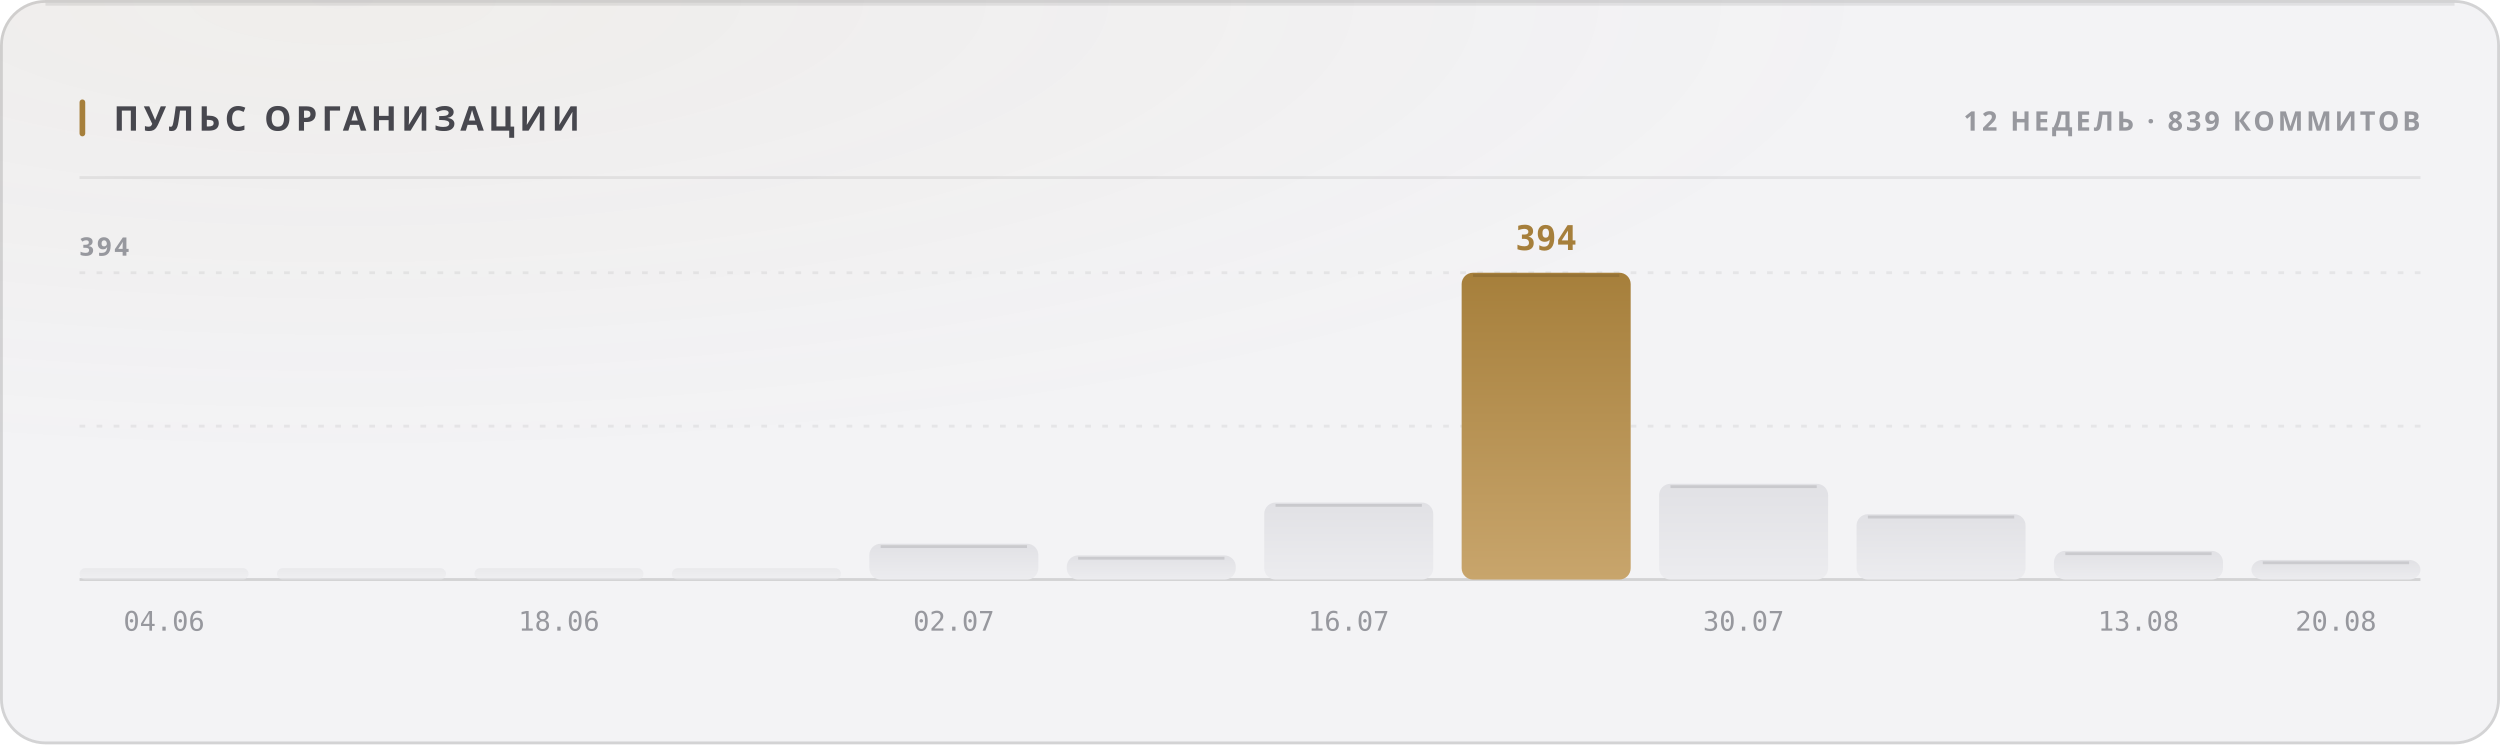
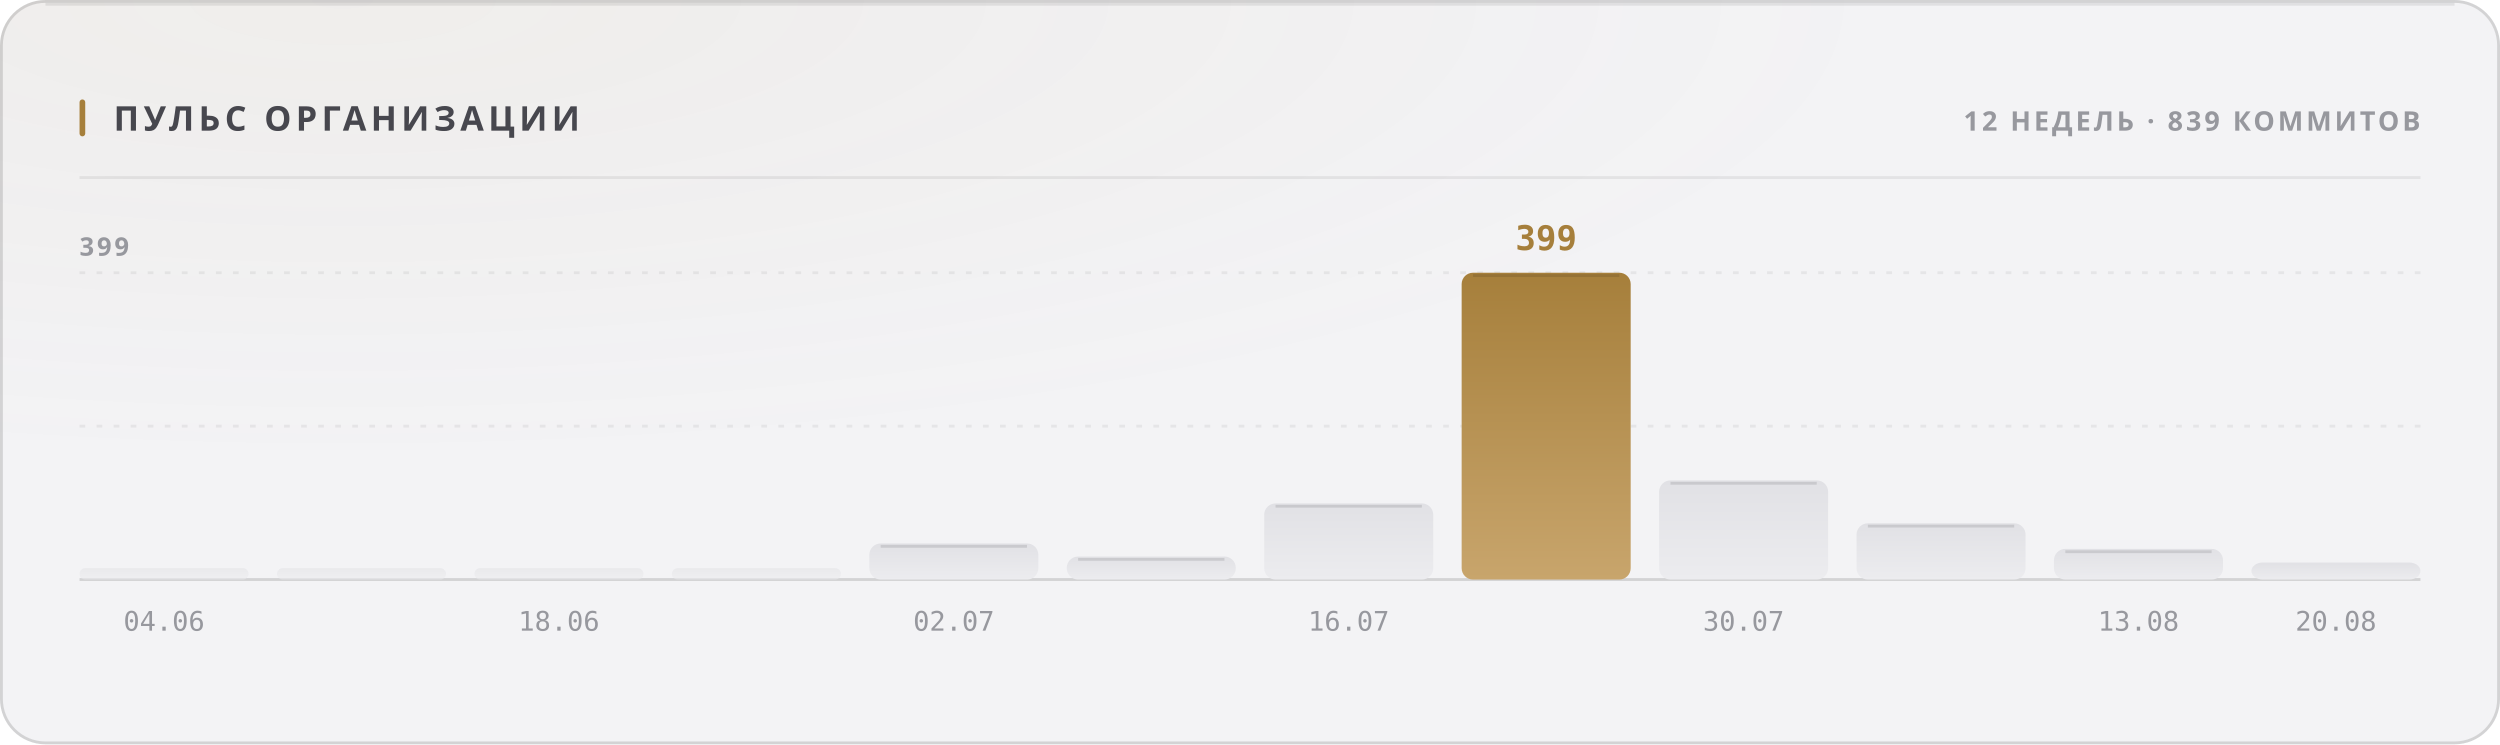
<svg xmlns="http://www.w3.org/2000/svg" width="880" height="262" viewBox="0 0 880 262" role="img">
  <style>
  text { font-family: -apple-system, BlinkMacSystemFont, 'Segoe UI', 'Noto Sans', Helvetica, Arial, sans-serif; }
  .mono { font-family: ui-monospace, 'SF Mono', 'Cascadia Mono', 'DejaVu Sans Mono', Menlo, Consolas, monospace; font-variant-numeric: tabular-nums; }
  .caps { letter-spacing: .1em; text-transform: uppercase; }

  @keyframes sheen  { from { transform: translateX(-120%); } to { transform: translateX(260%); } }
  @keyframes rise   { from { opacity: 0; transform: translateY(6px); } to { opacity: 1; transform: none; } }
  @keyframes slide  { from { opacity: 0; transform: translateX(-8px); } to { opacity: 1; transform: none; } }
  @keyframes grow   { from { transform: scaleY(0); } to { transform: scaleY(1); } }
  @keyframes widen  { from { transform: scaleX(0); } to { transform: scaleX(1); } }
  @keyframes draw   { from { stroke-dashoffset: 200; } to { stroke-dashoffset: 0; } }

  .sheen { animation: sheen 5.5s cubic-bezier(.45,0,.2,1) infinite; }
  .rise  { animation: rise .5s cubic-bezier(.16,1,.3,1) both; }
  .slide { animation: slide .42s cubic-bezier(.16,1,.3,1) both; }
  .bar   { transform-box: fill-box; transform-origin: 50% 100%;
           animation: grow .62s cubic-bezier(.16,1,.3,1) both; }
  .fill  { transform-box: fill-box; transform-origin: 0% 50%;
           animation: widen .8s cubic-bezier(.16,1,.3,1) both; }
  /* The hidden start state lives in the keyframes, never in the static rule.
     A renderer that ignores CSS animations then falls back to the FINISHED
     state — a drawn line, visible text — instead of an empty panel. */
  .spark { stroke-dasharray: 200;
           animation: draw 1.1s cubic-bezier(.16,1,.3,1) both; }

  @media (prefers-reduced-motion: reduce) {
    .sheen { animation: none; opacity: 0; }
    .rise, .slide, .bar, .fill, .spark { animation: none; opacity: 1; transform: none;
                                         stroke-dashoffset: 0; }
  }</style>
  <defs>
    <filter id="grain1" x="0" y="0" width="100%" height="100%">
      <feTurbulence type="fractalNoise" baseFrequency="0.82" numOctaves="3" stitchTiles="stitch" />
      <feColorMatrix type="saturate" values="0" />
    </filter>
    <radialGradient id="wash2" cx="14%" cy="0%" r="62%">
      <stop offset="0%" stop-color="#a67f3b" stop-opacity="0.05" />
      <stop offset="100%" stop-color="#a67f3b" stop-opacity="0" />
    </radialGradient>
    <linearGradient id="barfill3" x1="0" y1="0" x2="0" y2="1">
      <stop offset="0%" stop-color="#e1e1e5" />
      <stop offset="100%" stop-color="#ececef" />
    </linearGradient>
    <linearGradient id="barfill4" x1="0" y1="0" x2="0" y2="1">
      <stop offset="0%" stop-color="#e1e1e5" />
      <stop offset="100%" stop-color="#ececef" />
    </linearGradient>
    <linearGradient id="barfill5" x1="0" y1="0" x2="0" y2="1">
      <stop offset="0%" stop-color="#e1e1e5" />
      <stop offset="100%" stop-color="#ececef" />
    </linearGradient>
    <linearGradient id="barfill6" x1="0" y1="0" x2="0" y2="1">
      <stop offset="0%" stop-color="#e1e1e5" />
      <stop offset="100%" stop-color="#ececef" />
    </linearGradient>
    <linearGradient id="barfill7" x1="0" y1="0" x2="0" y2="1">
      <stop offset="0%" stop-color="#e1e1e5" />
      <stop offset="100%" stop-color="#ececef" />
    </linearGradient>
    <linearGradient id="barfill8" x1="0" y1="0" x2="0" y2="1">
      <stop offset="0%" stop-color="#e1e1e5" />
      <stop offset="100%" stop-color="#ececef" />
    </linearGradient>
    <linearGradient id="barfill9" x1="0" y1="0" x2="0" y2="1">
      <stop offset="0%" stop-color="#e1e1e5" />
      <stop offset="100%" stop-color="#ececef" />
    </linearGradient>
    <linearGradient id="barfill10" x1="0" y1="0" x2="0" y2="1">
      <stop offset="0%" stop-color="#a67f3b" />
      <stop offset="100%" stop-color="#c8a56c" />
    </linearGradient>
    <linearGradient id="barfill11" x1="0" y1="0" x2="0" y2="1">
      <stop offset="0%" stop-color="#e1e1e5" />
      <stop offset="100%" stop-color="#ececef" />
    </linearGradient>
    <linearGradient id="barfill12" x1="0" y1="0" x2="0" y2="1">
      <stop offset="0%" stop-color="#e1e1e5" />
      <stop offset="100%" stop-color="#ececef" />
    </linearGradient>
    <linearGradient id="barfill13" x1="0" y1="0" x2="0" y2="1">
      <stop offset="0%" stop-color="#e1e1e5" />
      <stop offset="100%" stop-color="#ececef" />
    </linearGradient>
    <linearGradient id="barfill14" x1="0" y1="0" x2="0" y2="1">
      <stop offset="0%" stop-color="#e1e1e5" />
      <stop offset="100%" stop-color="#ececef" />
    </linearGradient>
  </defs>
  <rect width="880" height="262" rx="16" fill="#f3f3f5" />
  <rect width="880" height="262" rx="16" fill="url(#wash2)" />
  <rect width="880" height="262" rx="16" filter="url(#grain1)" opacity="0.035" style="mix-blend-mode:overlay" />
  <rect x=".5" y=".5" width="879" height="261" rx="15.5" fill="none" stroke="rgba(10,10,12,0.14)" />
  <path d="M16 1.5 H864" stroke="rgba(10,10,12,0.08)" stroke-width="1" fill="none" />
  <rect x="28" y="35" width="2" height="13" rx="1" fill="#a67f3b" />
  <text x="40" y="46" font-size="12" font-weight="700" fill="#47474e" letter-spacing="0.13em">ПУЛЬС ОРГАНИЗАЦИИ</text>
  <text x="852" y="46" font-size="9.5" font-weight="600" fill="#97989e" text-anchor="end" letter-spacing="0.11em">12 НЕДЕЛЬ · 839 КОММИТОВ</text>
  <path d="M28 62.5 H852" stroke="rgba(10,10,12,0.07)" stroke-width="1" />
  <path d="M28 150.0 H852" stroke="rgba(10,10,12,0.06)" stroke-width="1" stroke-dasharray="2 4" />
  <path d="M28 96.0 H852" stroke="rgba(10,10,12,0.06)" stroke-width="1" stroke-dasharray="2 4" />
  <path d="M28 204 H852" stroke="rgba(10,10,12,0.14)" stroke-width="1" />
-   <text x="28" y="90" font-size="9" font-weight="600" fill="#97989e" letter-spacing="0.11em">394</text>
+   <text x="28" y="90" font-size="9" font-weight="600" fill="#97989e" letter-spacing="0.11em">399</text>
  <rect class="bar" x="28.0" y="200.0" width="59.5" height="4.0" rx="2" fill="url(#barfill3)" opacity="0.55" style="animation-delay:0s" />
  <text x="57.75" y="222" font-size="9.5" font-weight="400" fill="#97989e" text-anchor="middle" class="mono">04.06</text>
  <rect class="bar" x="97.5" y="200.0" width="59.5" height="4.0" rx="2" fill="url(#barfill4)" opacity="0.55" style="animation-delay:0.038s" />
  <rect class="bar" x="167.0" y="200.0" width="59.5" height="4.0" rx="2" fill="url(#barfill5)" opacity="0.55" style="animation-delay:0.076s" />
  <text x="196.75" y="222" font-size="9.5" font-weight="400" fill="#97989e" text-anchor="middle" class="mono">18.06</text>
  <rect class="bar" x="236.5" y="200.0" width="59.5" height="4.0" rx="2" fill="url(#barfill6)" opacity="0.55" style="animation-delay:0.114s" />
-   <rect class="bar" x="306.0" y="191.4" width="59.5" height="12.6" rx="4" fill="url(#barfill7)" opacity="1" style="animation-delay:0.152s" />
-   <path d="M310.0 192.4 H361.5" stroke="rgba(10,10,12,0.11)" stroke-width="1" />
+   <rect class="bar" x="306.0" y="191.3" width="59.5" height="12.7" rx="4" fill="url(#barfill7)" opacity="1" style="animation-delay:0.152s" />
+   <path d="M310.0 192.3 H361.5" stroke="rgba(10,10,12,0.11)" stroke-width="1" />
  <text x="335.75" y="222" font-size="9.5" font-weight="400" fill="#97989e" text-anchor="middle" class="mono">02.07</text>
-   <rect class="bar" x="375.5" y="195.5" width="59.5" height="8.5" rx="4" fill="url(#barfill8)" opacity="1" style="animation-delay:0.19s" />
-   <path d="M379.5 196.5 H431.0" stroke="rgba(10,10,12,0.11)" stroke-width="1" />
-   <rect class="bar" x="445.0" y="176.9" width="59.5" height="27.1" rx="4" fill="url(#barfill9)" opacity="1" style="animation-delay:0.228s" />
-   <path d="M449.0 177.9 H500.5" stroke="rgba(10,10,12,0.11)" stroke-width="1" />
+   <rect class="bar" x="375.5" y="195.9" width="59.5" height="8.1" rx="4" fill="url(#barfill8)" opacity="1" style="animation-delay:0.19s" />
+   <path d="M379.5 196.9 H431.0" stroke="rgba(10,10,12,0.11)" stroke-width="1" />
+   <rect class="bar" x="445.0" y="177.2" width="59.5" height="26.8" rx="4" fill="url(#barfill9)" opacity="1" style="animation-delay:0.228s" />
+   <path d="M449.0 178.2 H500.5" stroke="rgba(10,10,12,0.11)" stroke-width="1" />
  <text x="474.75" y="222" font-size="9.5" font-weight="400" fill="#97989e" text-anchor="middle" class="mono">16.07</text>
  <rect class="bar" x="514.5" y="96.0" width="59.5" height="108.0" rx="4" fill="url(#barfill10)" opacity="1" style="animation-delay:0.266s" />
  <path d="M518.5 97.0 H570.0" stroke="rgba(10,10,12,0.11)" stroke-width="1" />
-   <text x="544.25" y="88" font-size="12" font-weight="700" fill="#a67f3b" text-anchor="middle" class="mono rise" opacity="1">394</text>
-   <rect class="bar" x="584.0" y="170.3" width="59.5" height="33.7" rx="4" fill="url(#barfill11)" opacity="1" style="animation-delay:0.304s" />
-   <path d="M588.0 171.3 H639.5" stroke="rgba(10,10,12,0.11)" stroke-width="1" />
+   <text x="544.25" y="88" font-size="12" font-weight="700" fill="#a67f3b" text-anchor="middle" class="mono rise" opacity="1">399</text>
+   <rect class="bar" x="584.0" y="169.1" width="59.5" height="34.9" rx="4" fill="url(#barfill11)" opacity="1" style="animation-delay:0.304s" />
+   <path d="M588.0 170.1 H639.5" stroke="rgba(10,10,12,0.11)" stroke-width="1" />
  <text x="613.75" y="222" font-size="9.5" font-weight="400" fill="#97989e" text-anchor="middle" class="mono">30.07</text>
-   <rect class="bar" x="653.5" y="181.0" width="59.5" height="23.0" rx="4" fill="url(#barfill12)" opacity="1" style="animation-delay:0.342s" />
-   <path d="M657.5 182.0 H709.0" stroke="rgba(10,10,12,0.11)" stroke-width="1" />
-   <rect class="bar" x="723.0" y="193.9" width="59.5" height="10.1" rx="4" fill="url(#barfill13)" opacity="1" style="animation-delay:0.38s" />
-   <path d="M727.0 194.9 H778.5" stroke="rgba(10,10,12,0.11)" stroke-width="1" />
+   <rect class="bar" x="653.5" y="184.2" width="59.5" height="19.8" rx="4" fill="url(#barfill12)" opacity="1" style="animation-delay:0.342s" />
+   <path d="M657.5 185.2 H709.0" stroke="rgba(10,10,12,0.11)" stroke-width="1" />
+   <rect class="bar" x="723.0" y="193.2" width="59.5" height="10.8" rx="4" fill="url(#barfill13)" opacity="1" style="animation-delay:0.38s" />
+   <path d="M727.0 194.2 H778.5" stroke="rgba(10,10,12,0.11)" stroke-width="1" />
  <text x="752.75" y="222" font-size="9.5" font-weight="400" fill="#97989e" text-anchor="middle" class="mono">13.08</text>
-   <rect class="bar" x="792.5" y="197.1" width="59.5" height="6.9" rx="4" fill="url(#barfill14)" opacity="1" style="animation-delay:0.418s" />
-   <path d="M796.5 198.1 H848.0" stroke="rgba(10,10,12,0.11)" stroke-width="1" />
+   <rect class="bar" x="792.5" y="198.0" width="59.5" height="6.0" rx="4" fill="url(#barfill14)" opacity="1" style="animation-delay:0.418s" />
  <text x="822.25" y="222" font-size="9.5" font-weight="400" fill="#97989e" text-anchor="middle" class="mono">20.08</text>
</svg>
